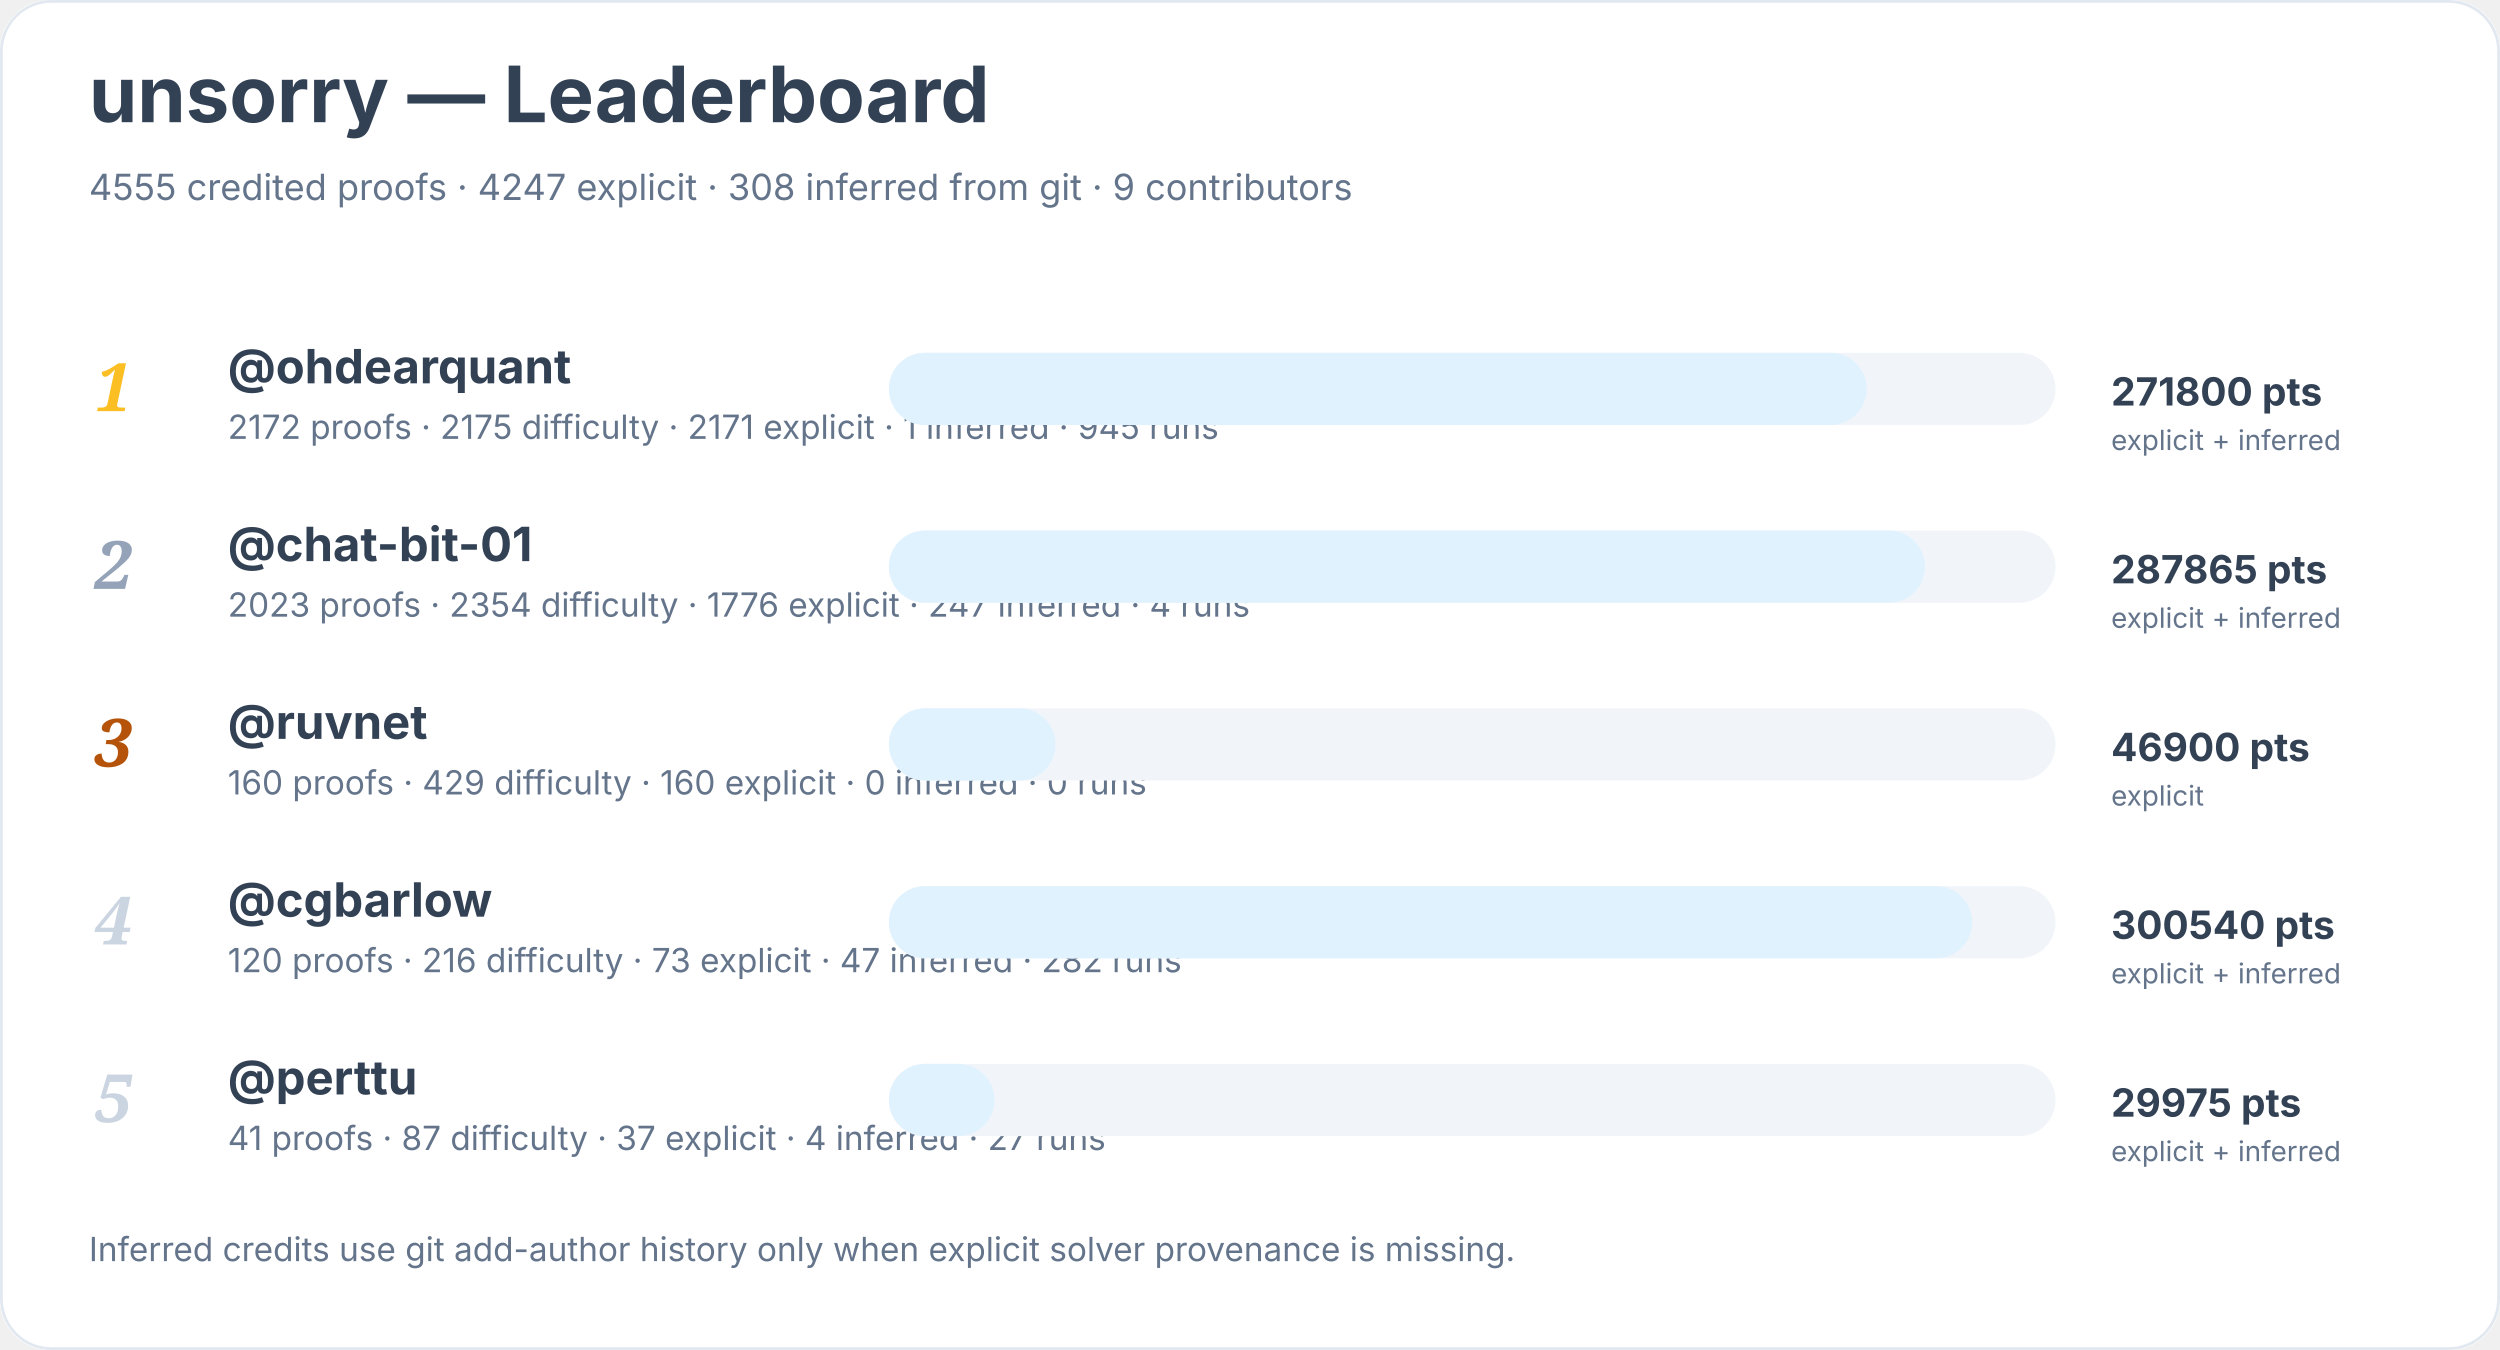
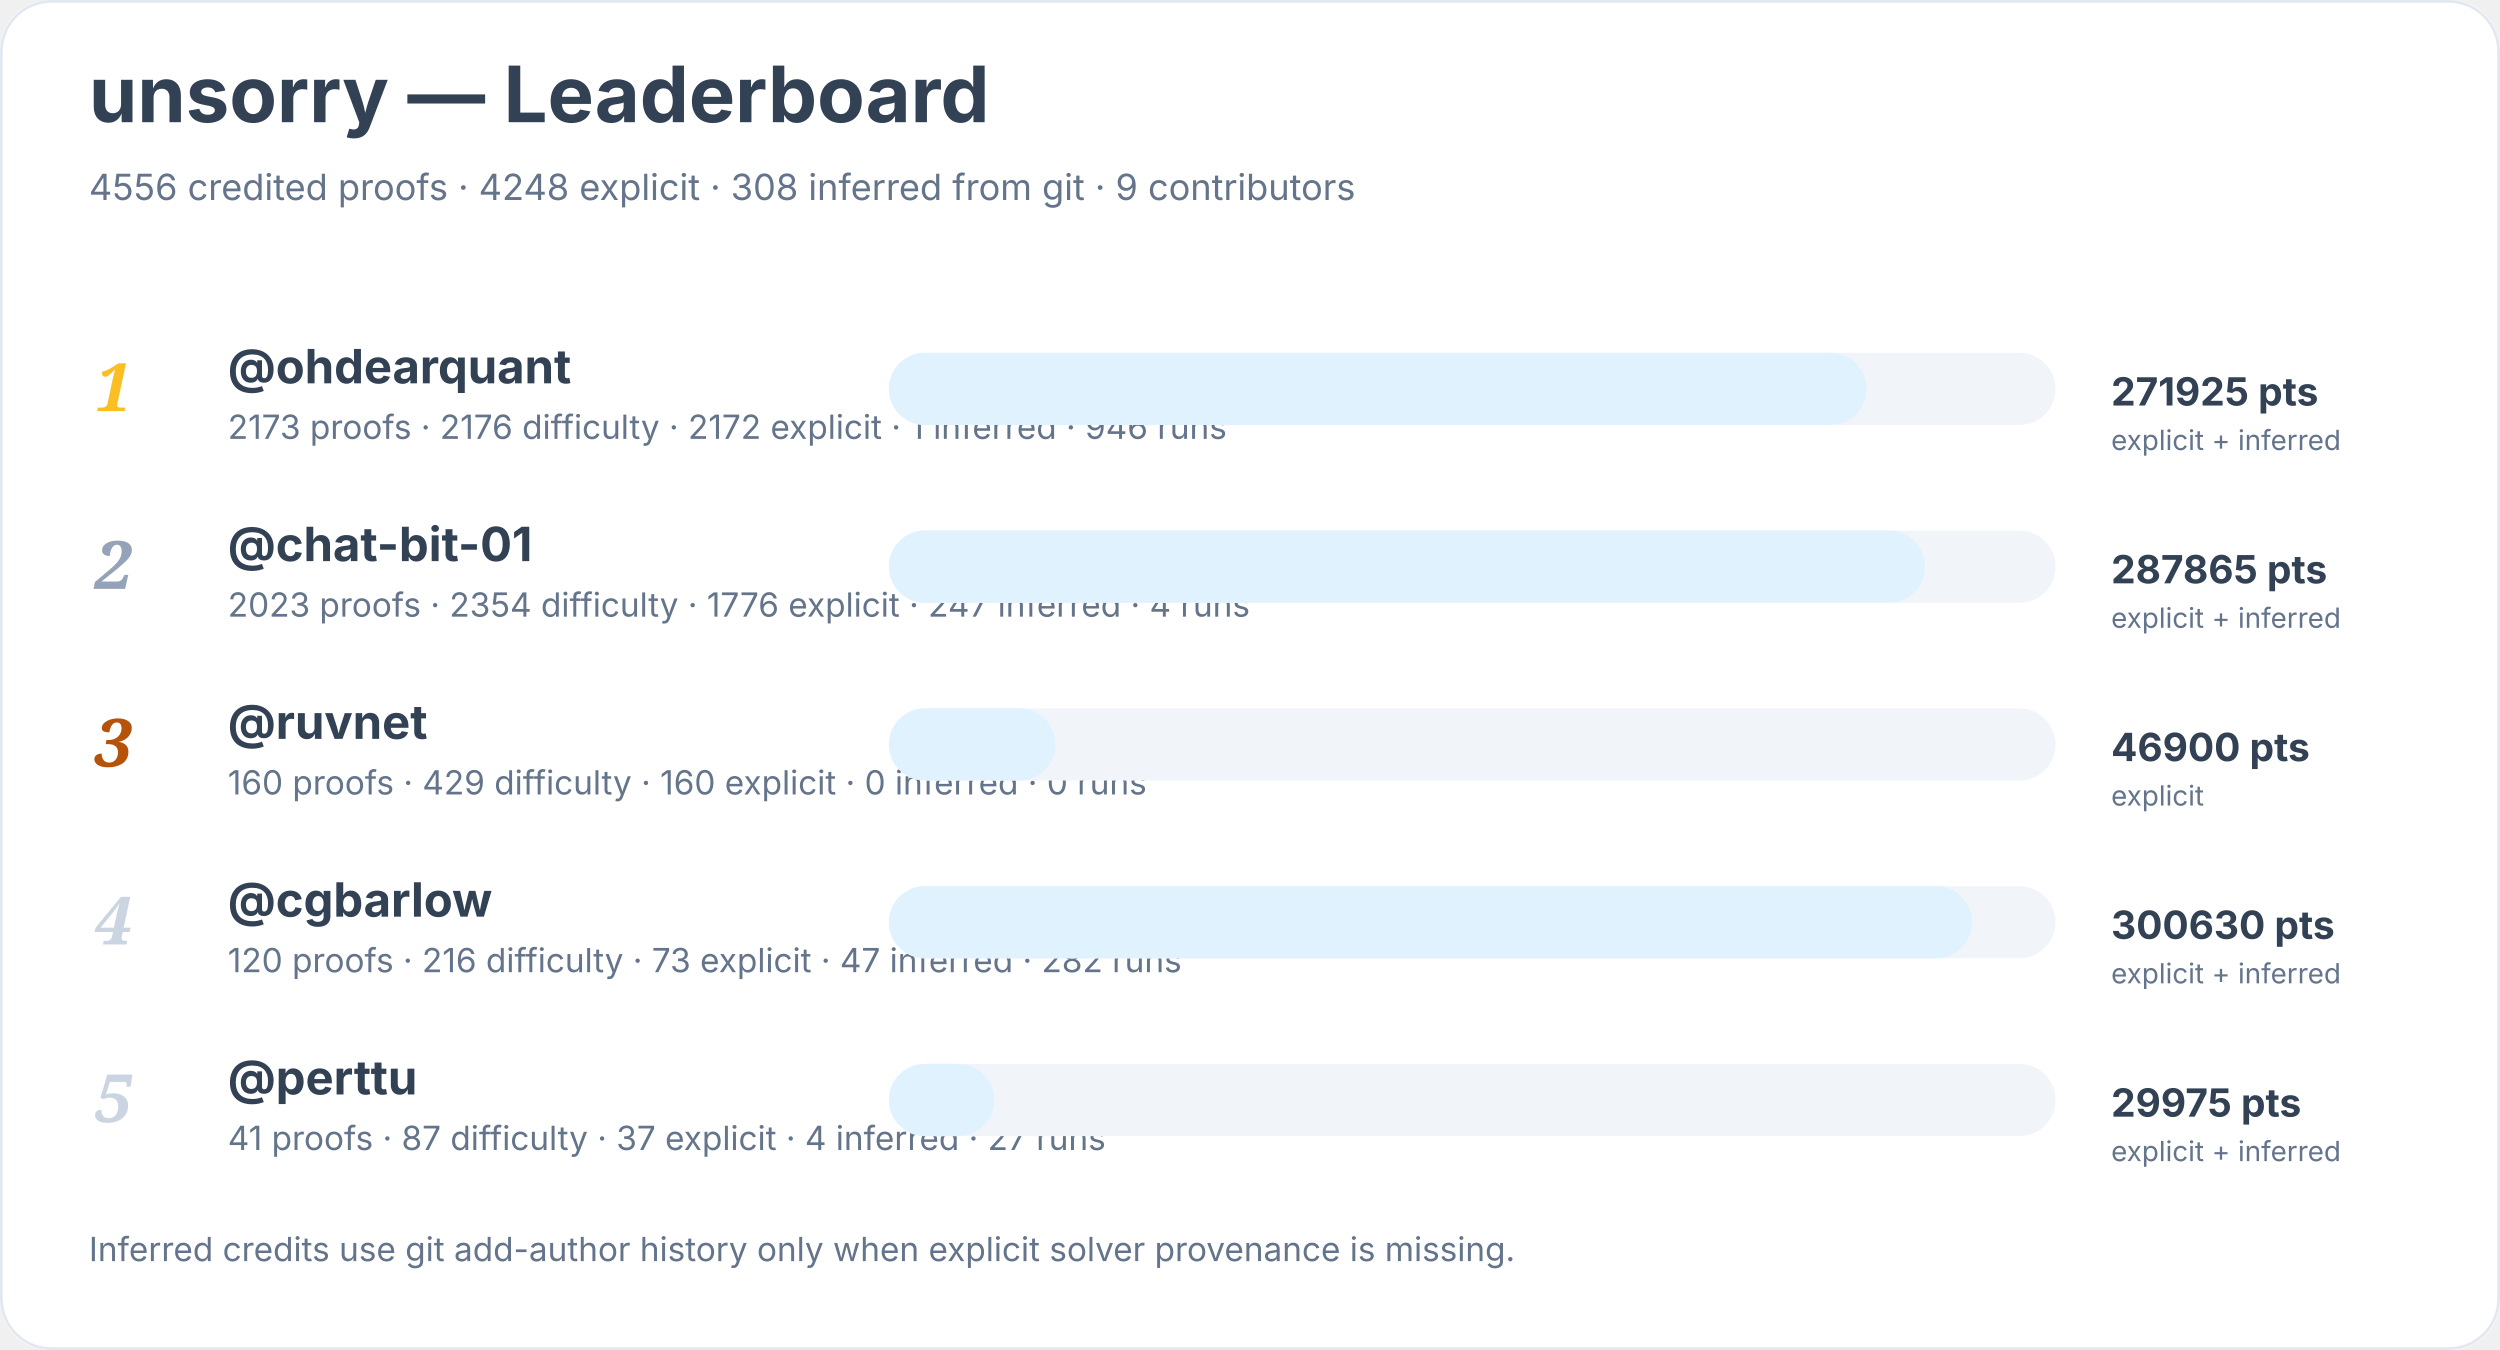
<svg xmlns="http://www.w3.org/2000/svg" width="900" height="486" viewBox="0 0 900 486" role="img" aria-labelledby="title desc">
  <rect width="900" height="100%" rx="18" fill="#ffffff" />
  <rect x="0.5" y="0.5" width="899" height="485" rx="18" fill="none" stroke="#e2e8f0" />
  <text x="32" y="44" font-family="Inter, system-ui, sans-serif" font-size="28" font-weight="700" fill="#334155">unsorry — Leaderboard</text>
-   <text x="32" y="72" font-family="Inter, system-ui, sans-serif" font-size="13" fill="#64748b">4555 credited proofs · 4247 explicit · 308 inferred from git · 9 contributors</text>
+   <text x="32" y="72" font-family="Inter, system-ui, sans-serif" font-size="13" fill="#64748b">4556 credited proofs · 4248 explicit · 308 inferred from git · 9 contributors</text>
  <text x="34" y="148" font-family="Georgia, serif" font-size="24" font-style="italic" font-weight="700" fill="#fbbf24">1</text>
  <a href="https://github.com/ohdearquant">
    <text x="82" y="138" font-family="Inter, system-ui, sans-serif" font-size="17" font-weight="650" fill="#334155">@ohdearquant</text>
  </a>
-   <text x="82" y="158" font-family="Inter, system-ui, sans-serif" font-size="12" fill="#64748b">2172 proofs · 2175 difficulty · 2171 explicit · 1 inferred · 945 runs</text>
+   <text x="82" y="158" font-family="Inter, system-ui, sans-serif" font-size="12" fill="#64748b">2173 proofs · 2176 difficulty · 2172 explicit · 1 inferred · 946 runs</text>
  <rect x="320" y="127" width="420" height="26" rx="13" fill="#f1f5f9" />
  <rect x="320" y="127" width="352" height="26" rx="13" fill="#e0f2fe" />
-   <text x="760" y="146" font-family="Inter, system-ui, sans-serif" font-size="14" font-weight="700" fill="#334155">271800 pts</text>
+   <text x="760" y="146" font-family="Inter, system-ui, sans-serif" font-size="14" font-weight="700" fill="#334155">271925 pts</text>
  <text x="760" y="162" font-family="Inter, system-ui, sans-serif" font-size="10" fill="#64748b">explicit + inferred</text>
  <text x="34" y="212" font-family="Georgia, serif" font-size="24" font-style="italic" font-weight="700" fill="#94a3b8">2</text>
  <a href="https://github.com/chat-bit-01">
    <text x="82" y="202" font-family="Inter, system-ui, sans-serif" font-size="17" font-weight="650" fill="#334155">@chat-bit-01</text>
  </a>
  <text x="82" y="222" font-family="Inter, system-ui, sans-serif" font-size="12" fill="#64748b">2023 proofs · 2354 difficulty · 1776 explicit · 247 inferred · 4 runs</text>
  <rect x="320" y="191" width="420" height="26" rx="13" fill="#f1f5f9" />
  <rect x="320" y="191" width="373" height="26" rx="13" fill="#e0f2fe" />
  <text x="760" y="210" font-family="Inter, system-ui, sans-serif" font-size="14" font-weight="700" fill="#334155">287865 pts</text>
  <text x="760" y="226" font-family="Inter, system-ui, sans-serif" font-size="10" fill="#64748b">explicit + inferred</text>
  <text x="34" y="276" font-family="Georgia, serif" font-size="24" font-style="italic" font-weight="700" fill="#b45309">3</text>
  <a href="https://github.com/ruvnet">
    <text x="82" y="266" font-family="Inter, system-ui, sans-serif" font-size="17" font-weight="650" fill="#334155">@ruvnet</text>
  </a>
  <text x="82" y="286" font-family="Inter, system-ui, sans-serif" font-size="12" fill="#64748b">160 proofs · 429 difficulty · 160 explicit · 0 inferred · 0 runs</text>
  <rect x="320" y="255" width="420" height="26" rx="13" fill="#f1f5f9" />
  <rect x="320" y="255" width="60" height="26" rx="13" fill="#e0f2fe" />
  <text x="760" y="274" font-family="Inter, system-ui, sans-serif" font-size="14" font-weight="700" fill="#334155">46900 pts</text>
  <text x="760" y="290" font-family="Inter, system-ui, sans-serif" font-size="10" fill="#64748b">explicit</text>
  <text x="34" y="340" font-family="Georgia, serif" font-size="24" font-style="italic" font-weight="700" fill="#cbd5e1">4</text>
  <a href="https://github.com/cgbarlow">
    <text x="82" y="330" font-family="Inter, system-ui, sans-serif" font-size="17" font-weight="650" fill="#334155">@cgbarlow</text>
  </a>
  <text x="82" y="350" font-family="Inter, system-ui, sans-serif" font-size="12" fill="#64748b">120 proofs · 216 difficulty · 73 explicit · 47 inferred · 282 runs</text>
  <rect x="320" y="319" width="420" height="26" rx="13" fill="#f1f5f9" />
  <rect x="320" y="319" width="390" height="26" rx="13" fill="#e0f2fe" />
-   <text x="760" y="338" font-family="Inter, system-ui, sans-serif" font-size="14" font-weight="700" fill="#334155">300540 pts</text>
+   <text x="760" y="338" font-family="Inter, system-ui, sans-serif" font-size="14" font-weight="700" fill="#334155">300630 pts</text>
  <text x="760" y="354" font-family="Inter, system-ui, sans-serif" font-size="10" fill="#64748b">explicit + inferred</text>
  <text x="34" y="404" font-family="Georgia, serif" font-size="24" font-style="italic" font-weight="700" fill="#cbd5e1">5</text>
  <a href="https://github.com/perttu">
    <text x="82" y="394" font-family="Inter, system-ui, sans-serif" font-size="17" font-weight="650" fill="#334155">@perttu</text>
  </a>
  <text x="82" y="414" font-family="Inter, system-ui, sans-serif" font-size="12" fill="#64748b">41 proofs · 87 difficulty · 37 explicit · 4 inferred · 27 runs</text>
  <rect x="320" y="383" width="420" height="26" rx="13" fill="#f1f5f9" />
  <rect x="320" y="383" width="38" height="26" rx="13" fill="#e0f2fe" />
  <text x="760" y="402" font-family="Inter, system-ui, sans-serif" font-size="14" font-weight="700" fill="#334155">29975 pts</text>
  <text x="760" y="418" font-family="Inter, system-ui, sans-serif" font-size="10" fill="#64748b">explicit + inferred</text>
  <text x="32" y="454" font-family="Inter, system-ui, sans-serif" font-size="12" fill="#64748b">Inferred credits use git add-author history only when explicit solver provenance is missing.</text>
</svg>
